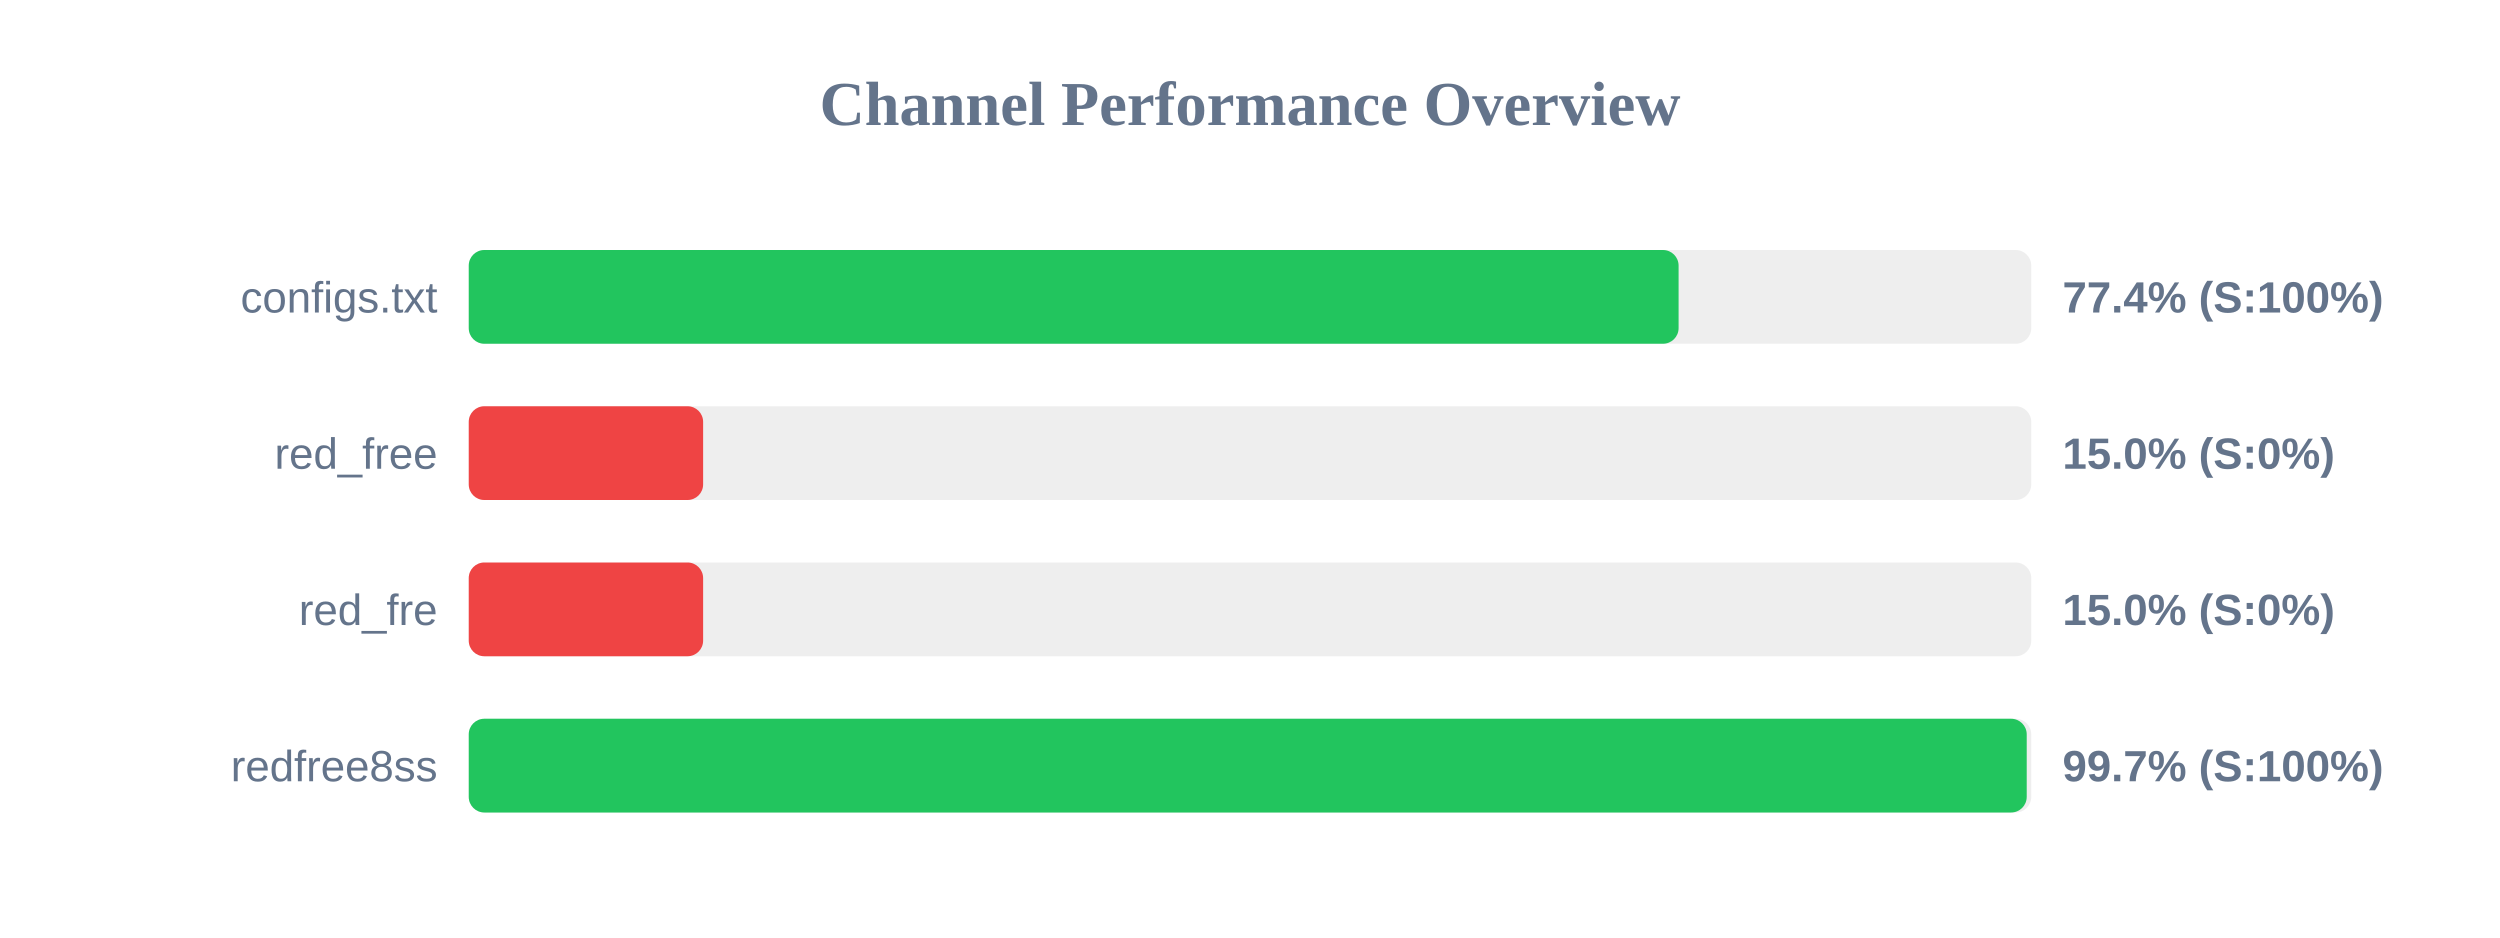
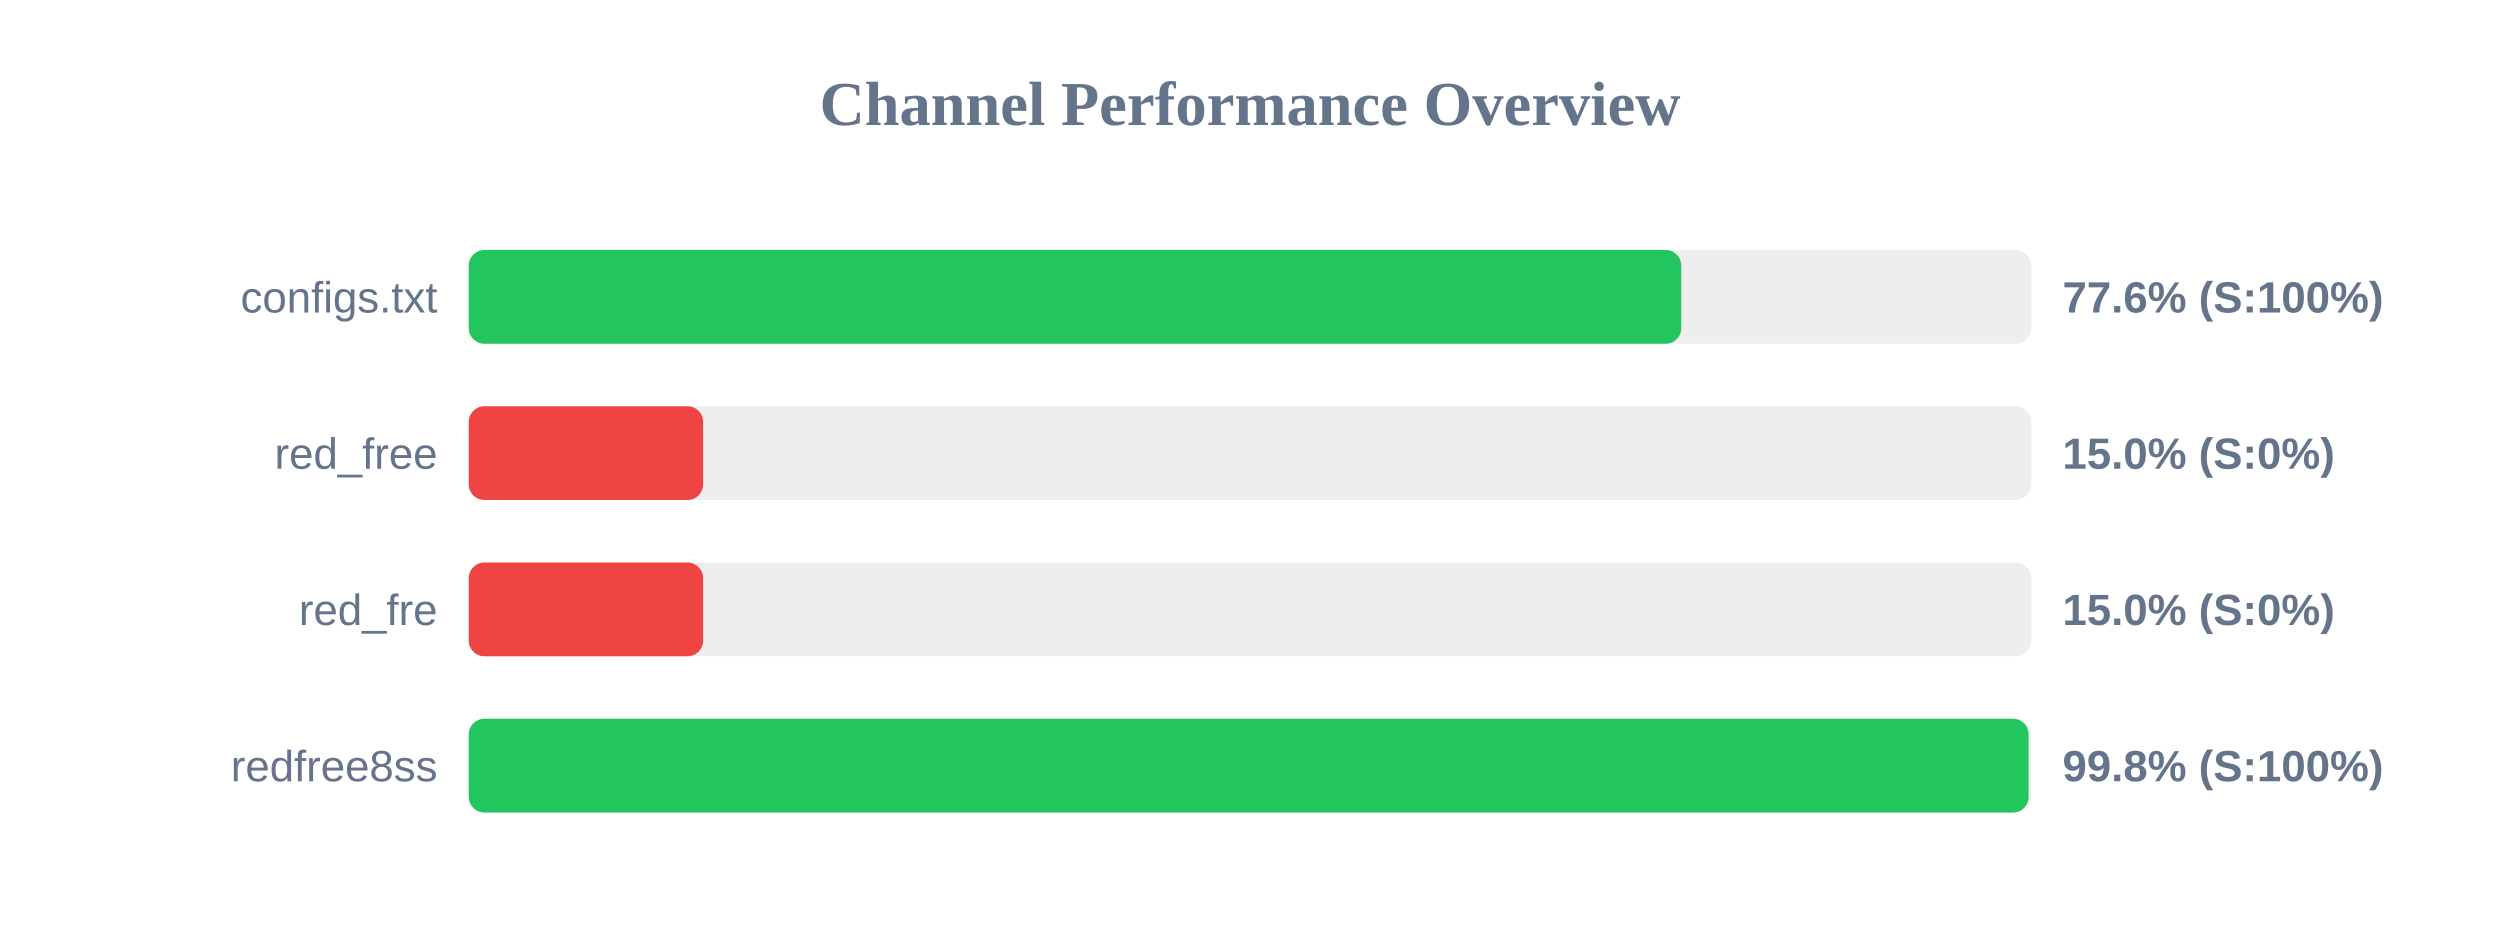
<svg xmlns="http://www.w3.org/2000/svg" width="800" height="300" version="1.1">
  <style>
        .row { font: 14px Arial; fill: #64748b; }
        .score { font: bold 14px Arial; fill: #64748b; }
    </style>
  <text x="400" y="40" text-anchor="middle" font-size="20px" font-weight="bold" fill="#64748b">Channel Performance Overview</text>
  <rect x="150" y="80" width="500" height="30" fill="#eee" rx="5" />
-   <rect x="150" y="80" width="387.15" height="30" fill="#22c55e" rx="5" />
+   <rect x="150" y="80" width="388.0" height="30" fill="#22c55e" rx="5" />
  <text x="140" y="100" text-anchor="end" class="row">configs.txt</text>
-   <text x="660" y="100" text-anchor="start" class="score">77.4% (S:100%)</text>
+   <text x="660" y="100" text-anchor="start" class="score">77.6% (S:100%)</text>
  <rect x="150" y="130" width="500" height="30" fill="#eee" rx="5" />
  <rect x="150" y="130" width="75.0" height="30" fill="#ef4444" rx="5" />
  <text x="140" y="150" text-anchor="end" class="row">red_free</text>
  <text x="660" y="150" text-anchor="start" class="score">15.0% (S:0%)</text>
  <rect x="150" y="180" width="500" height="30" fill="#eee" rx="5" />
  <rect x="150" y="180" width="75.0" height="30" fill="#ef4444" rx="5" />
  <text x="140" y="200" text-anchor="end" class="row">red_fre</text>
  <text x="660" y="200" text-anchor="start" class="score">15.0% (S:0%)</text>
  <rect x="150" y="230" width="500" height="30" fill="#eee" rx="5" />
-   <rect x="150" y="230" width="498.55" height="30" fill="#22c55e" rx="5" />
+   <rect x="150" y="230" width="499.15" height="30" fill="#22c55e" rx="5" />
  <text x="140" y="250" text-anchor="end" class="row">redfree8ss</text>
-   <text x="660" y="250" text-anchor="start" class="score">99.7% (S:100%)</text>
+   <text x="660" y="250" text-anchor="start" class="score">99.8% (S:100%)</text>
</svg>
